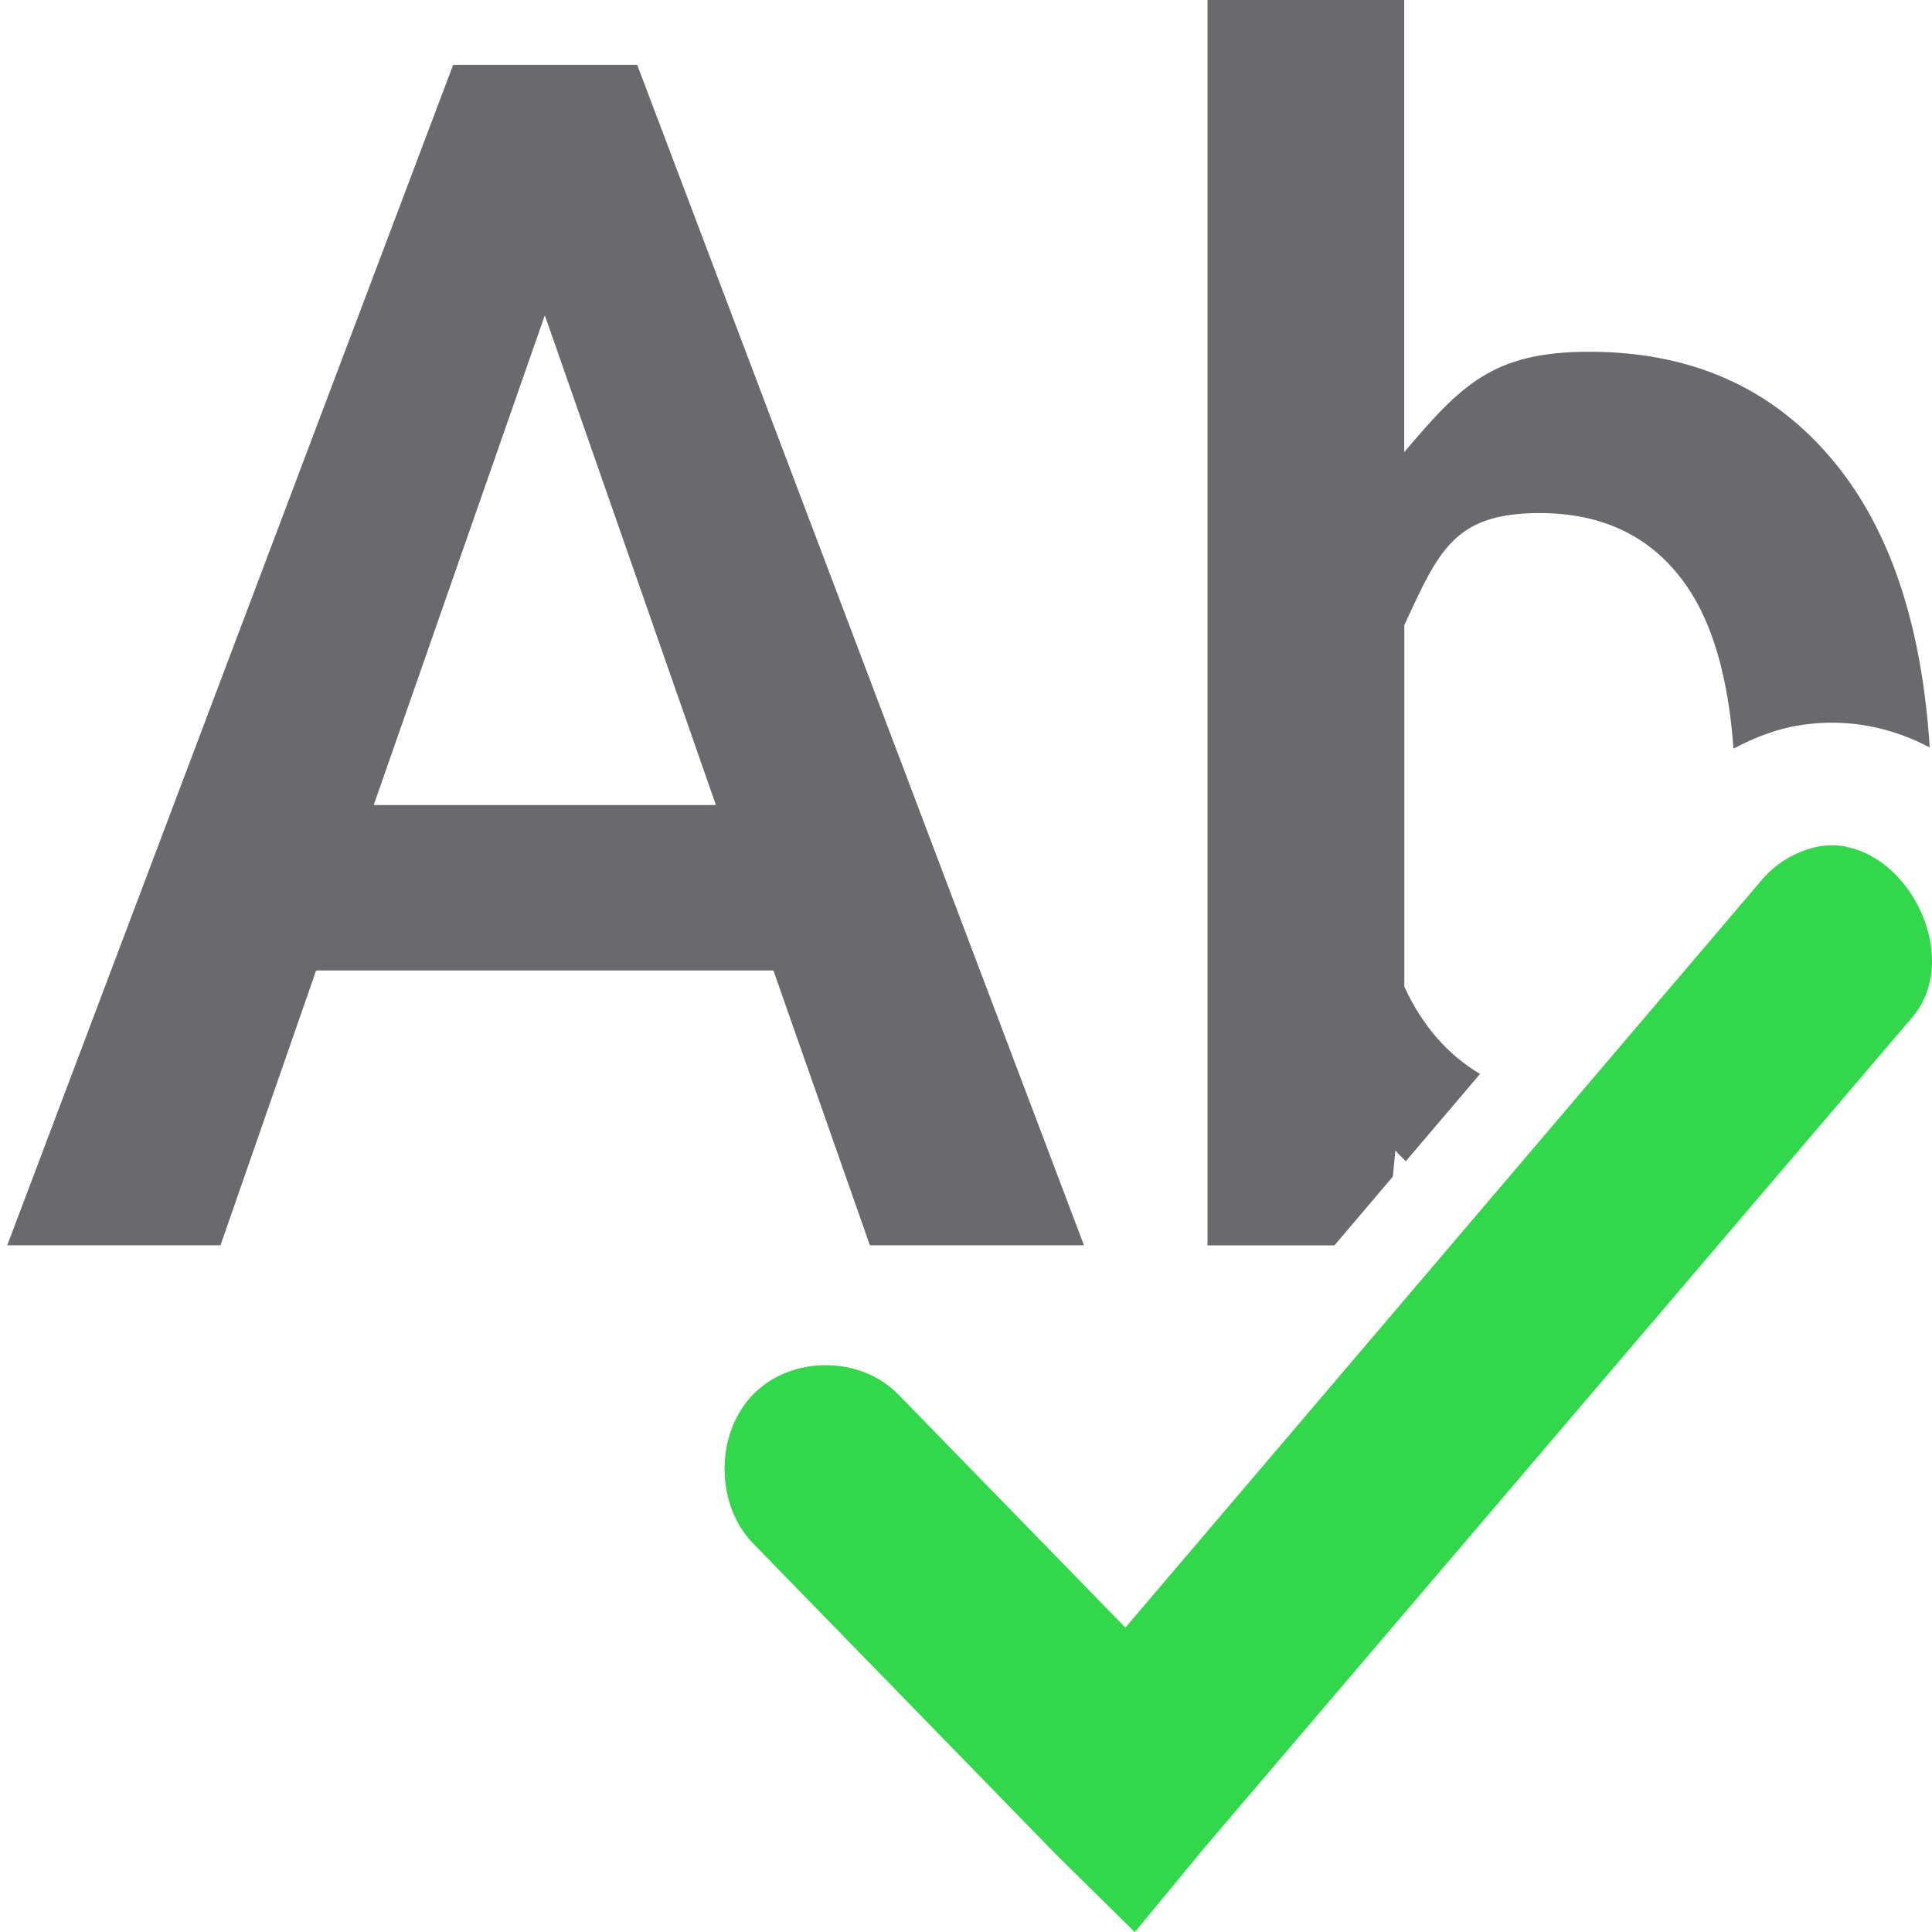
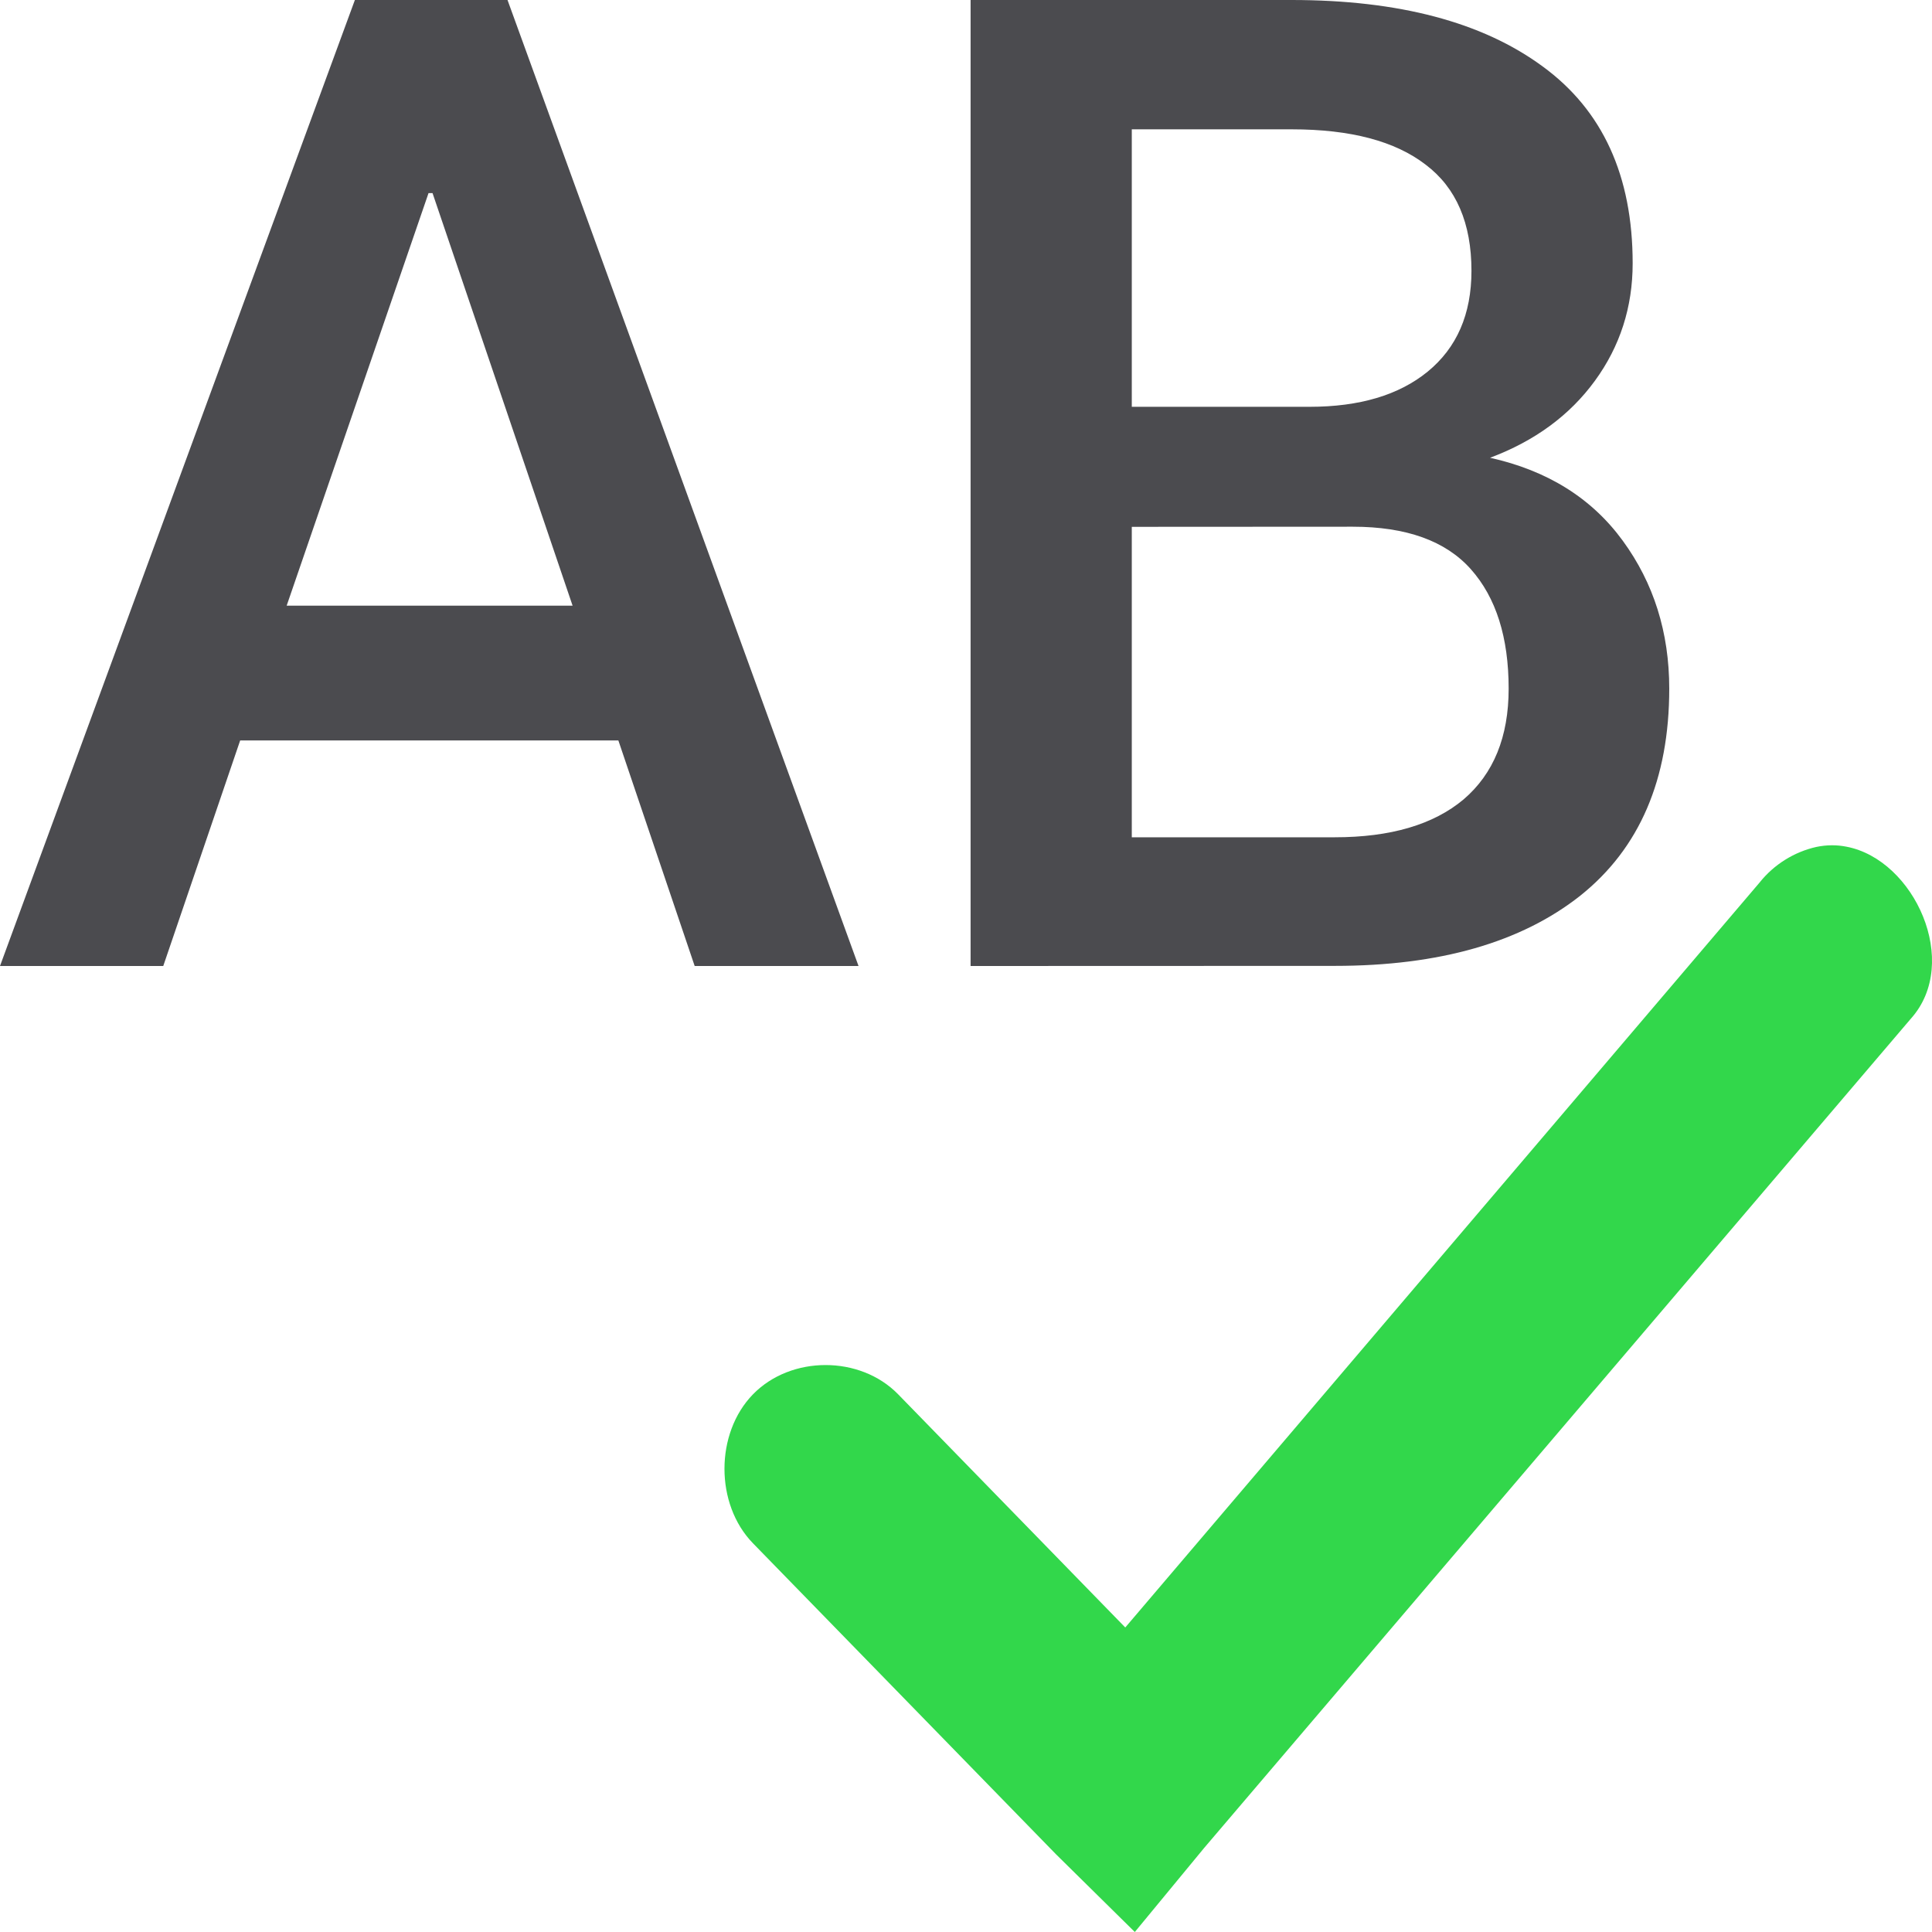
- <svg xmlns="http://www.w3.org/2000/svg" viewBox="0 0 16 16">
-   <g fill="#69696e" stroke-width=".344">
-     <path d="m6.405 8.037h-3.787l-.792 2.276h-1.766l3.693-9.776h1.524l3.7 9.776h-1.773zm-3.31-1.37h2.834l-1.417-4.056z" />
-     <path d="m10 0v10.314h1.051l.484-.57.021-.217c.026.034.058.058.086.09l.615-.723c-.265-.158-.476-.395-.627-.723v-2.994c.286-.618.414-.928 1.121-.928.528 0 .931.198 1.209.592.226.32.354.778.396 1.359.145-.077.299-.141.465-.178.003-.001.006-.001.01-.002.219-.046.446-.045.65-.006h.002c.185.036.349.097.498.176-.061-.953-.298-1.725-.733-2.291-.506-.658-1.202-.986-2.088-.986-.797 0-1.061.277-1.531.832v-3.746z" />
+ <svg xmlns="http://www.w3.org/2000/svg" viewBox="0 0 16 16" version="1.1" id="svg12">
+   <defs id="defs16">
+     <linearGradient gradientTransform="translate(-29.69492,1.220339)" id="a-6" gradientUnits="userSpaceOnUse" x1="14" x2="13.797" y1="22" y2="2.136">
+       <stop offset="0" stop-color="#0040dd" id="stop2" />
+       <stop offset="1" stop-color="#0a84ff" id="stop4" />
+     </linearGradient>
+   </defs>
+   <g aria-label="AB" style="font-style:normal;font-weight:normal;font-size:11.252px;line-height:1.25;font-family:sans-serif;letter-spacing:0px;word-spacing:0px;fill:#4b4b4f;fill-opacity:1;stroke:none;stroke-width:0.281" id="text832">
+     <path d="M 5.121,6.132 H 1.989 L 1.352,8 H 0 L 2.939,6.6310167e-7 H 4.203 L 7.11,8 H 5.753 Z M 2.374,5.016 H 4.742 L 3.582,1.599 h -0.033 z" style="font-style:normal;font-variant:normal;font-weight:500;font-stretch:normal;font-family:Roboto;-inkscape-font-specification:'Roboto Medium';stroke-width:0.281;fill:#4b4b4f;fill-opacity:1" id="path841" />
+     <path d="M 8.038,8 V 6.6310167e-7 h 2.659 q 1.33,0 2.077,0.549 0.747,0.544 0.747,1.632 0,0.544 -0.313,0.973 -0.313,0.429 -0.868,0.637 0.714,0.159 1.099,0.687 0.385,0.527 0.385,1.225 0,1.126 -0.736,1.714 -0.736,0.582 -2.033,0.582 z M 9.373,4.363 v 2.571 h 1.681 q 0.692,0 1.066,-0.313 0.374,-0.319 0.374,-0.918 0,-0.637 -0.313,-0.989 -0.313,-0.352 -0.978,-0.352 z m 0,-0.994 h 1.472 q 0.621,0 0.978,-0.291 0.363,-0.297 0.363,-0.835 0,-0.593 -0.379,-0.879 Q 11.428,1.071 10.698,1.071 H 9.373 Z" style="font-style:normal;font-variant:normal;font-weight:500;font-stretch:normal;font-family:Roboto;-inkscape-font-specification:'Roboto Medium';stroke-width:0.281;fill:#4b4b4f;fill-opacity:1" id="path843" />
  </g>
-   <path d="m15.292 7.012c-.08-.016-.164-.016-.25.002-.183.041-.352.146-.47.295l-5.252 6.17-1.881-1.931c-.315-.323-.887-.323-1.202 0-.315.323-.315.911 0 1.234l2.508 2.575.653.644.575-.697 5.853-6.867c.415-.464.029-1.315-.534-1.423z" fill="#32d74b" />
+   <path style="fill:#32d74b" d="m 15.292,7.012 c -0.08,-0.016 -0.164,-0.016 -0.25,0.002 -0.183,0.041 -0.352,0.146 -0.47,0.295 L 9.319,13.478 7.438,11.547 c -0.315,-0.323 -0.887,-0.323 -1.202,0 -0.315,0.323 -0.315,0.911 0,1.234 L 8.745,15.356 9.398,16 9.973,15.303 15.826,8.435 C 16.241,7.971 15.855,7.12 15.292,7.012 Z" id="path1106" />
</svg>
